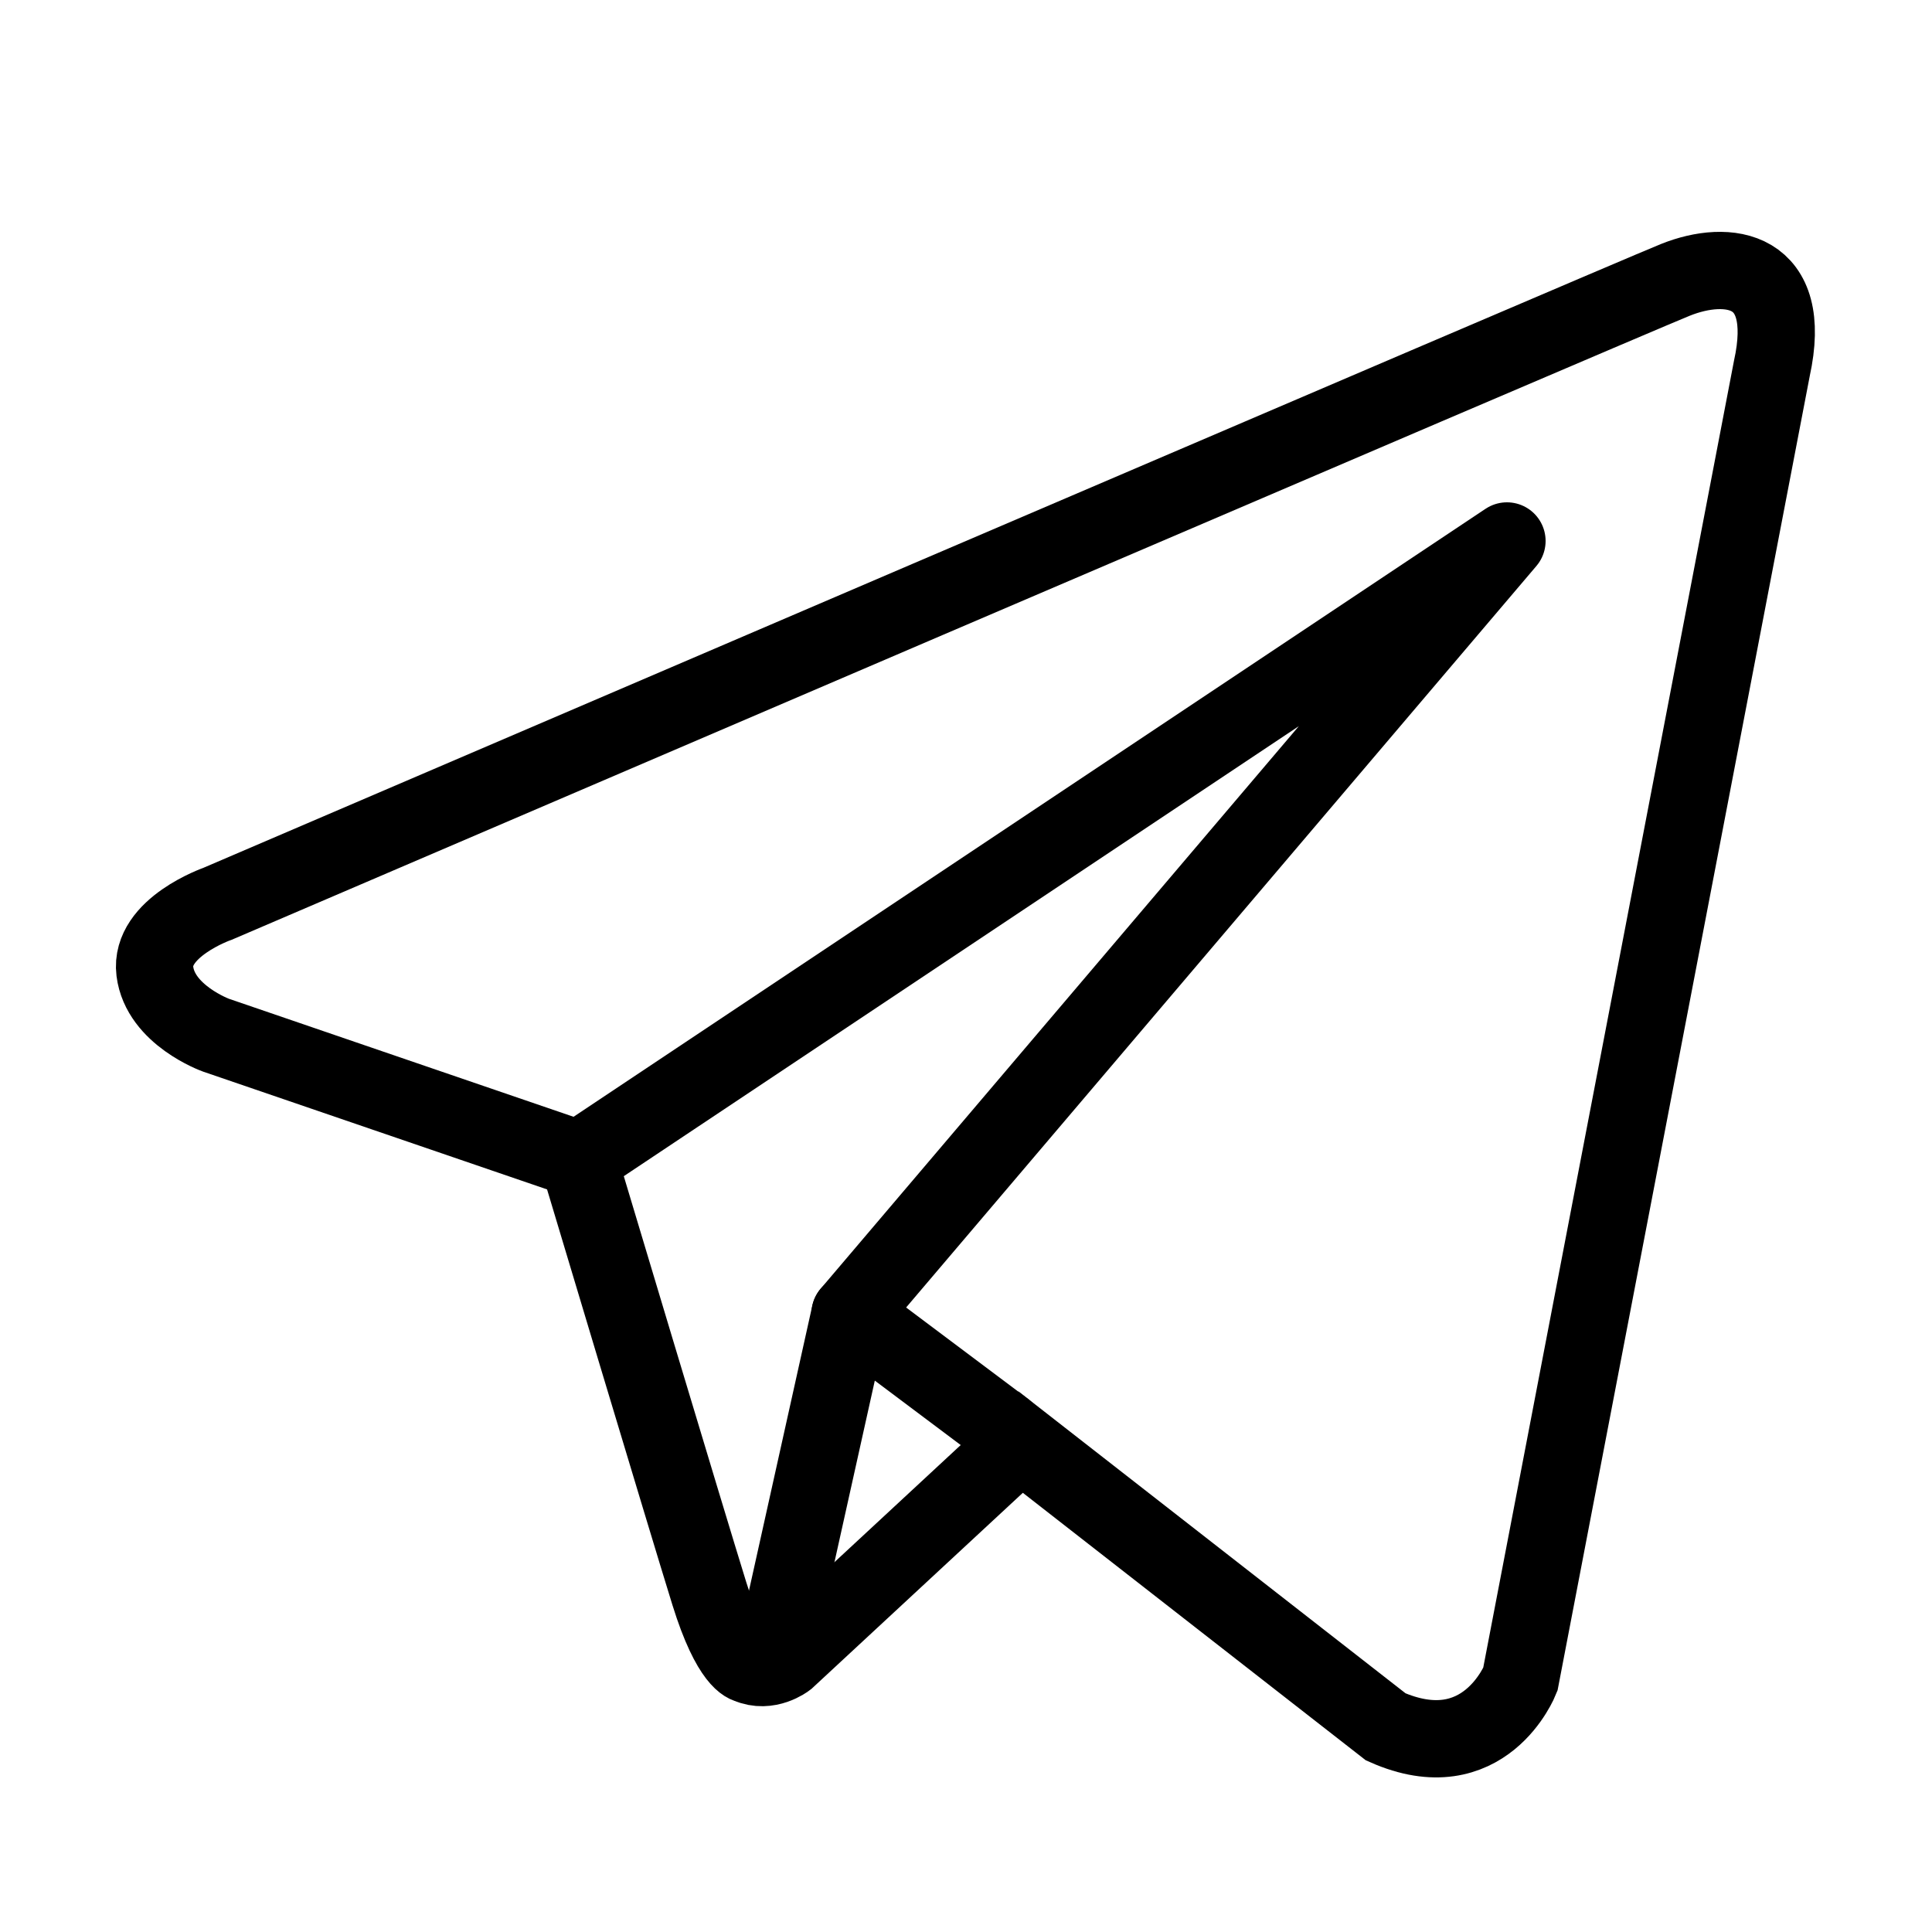
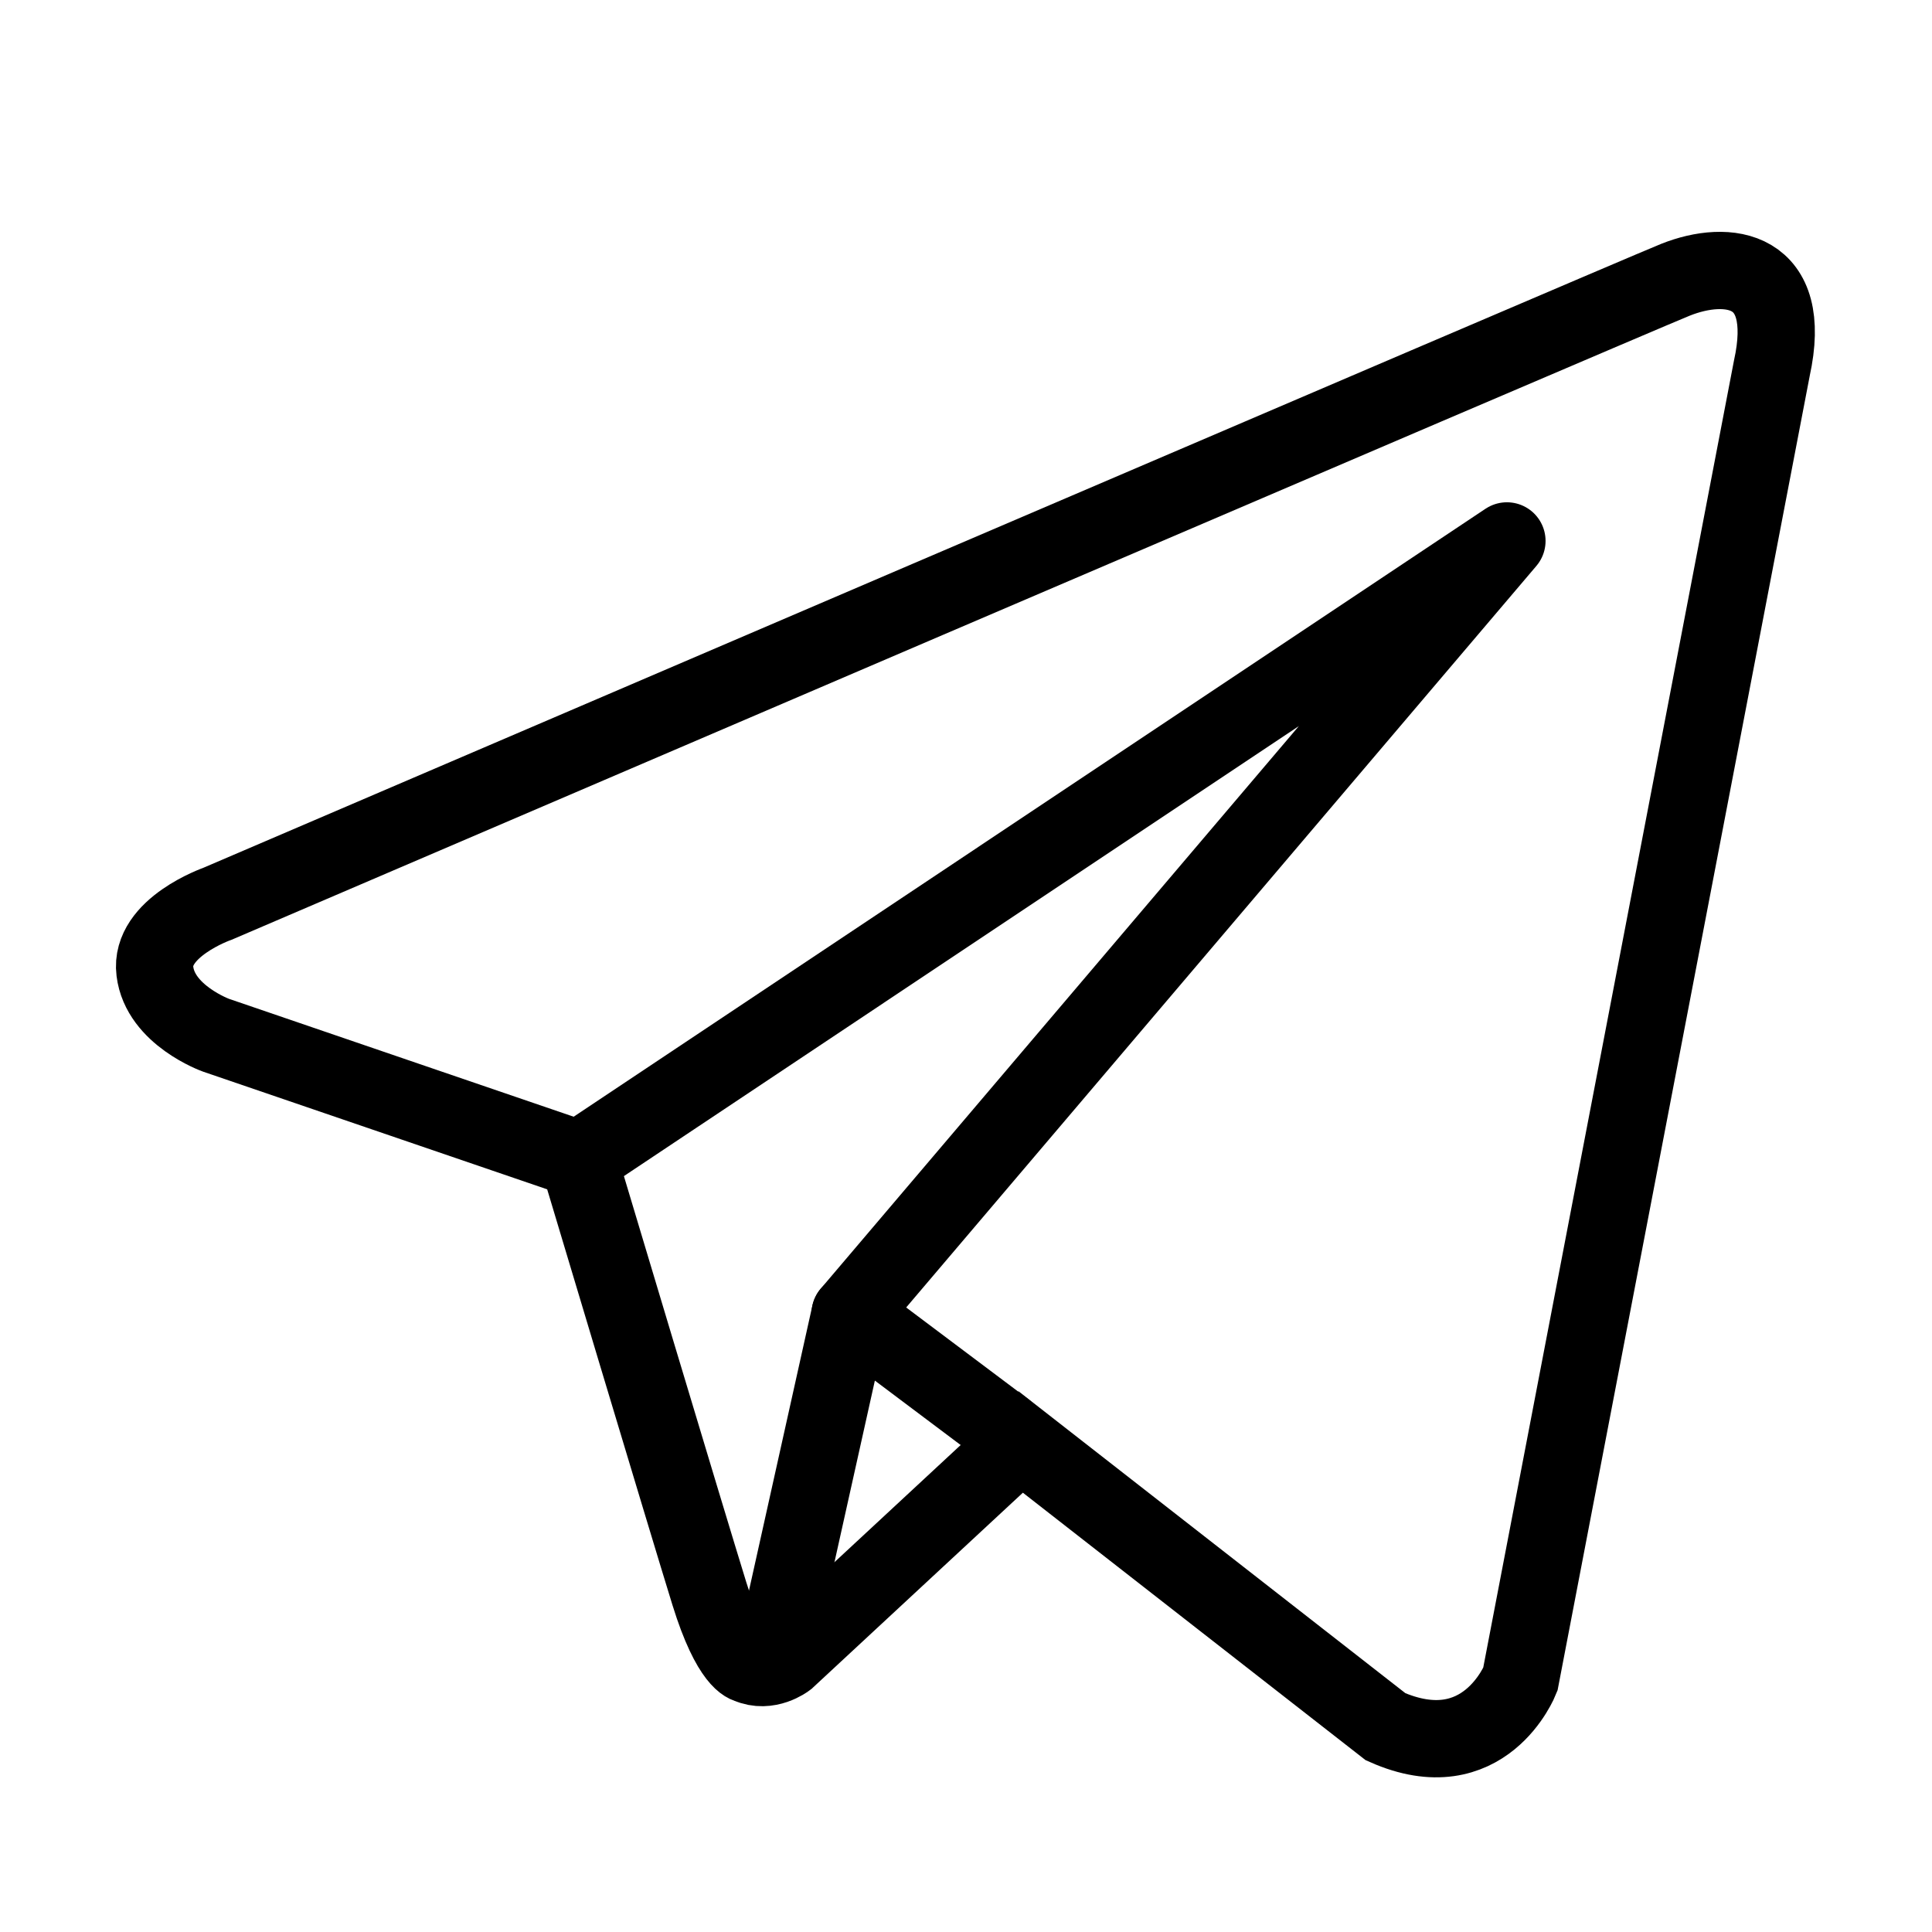
- <svg xmlns="http://www.w3.org/2000/svg" fill="#000000" viewBox="0 0 50 50" width="100px" height="100px">
-   <path fill="none" stroke="#000000" stroke-miterlimit="10" stroke-width="2" d="M43.361,7.242 C42.077,7.758,5.633,23.389,5.633,23.389s-1.765,0.614-1.625,1.748s1.58,1.653,1.58,1.653l9.38,3.212c0,0,2.832,9.448,3.39,11.241 c0.558,1.796,1.004,1.838,1.004,1.838c0.518,0.23,0.992-0.137,0.992-0.137l6.061-5.622l9.448,7.369 c2.554,1.134,3.483-1.228,3.483-1.228l6.509-33.925C46.431,6.913,44.717,6.699,43.361,7.242z" />
-   <polyline fill="none" stroke="#000000" stroke-linecap="round" stroke-linejoin="round" stroke-miterlimit="10" stroke-width="2" points="15,30 39,14 22,34" />
-   <polyline fill="none" stroke="#000000" stroke-linecap="round" stroke-linejoin="round" stroke-miterlimit="10" stroke-width="2" points="20,43 22,34 26,37" />
+ <svg xmlns="http://www.w3.org/2000/svg" width="40pt" height="40pt" viewBox="0 0 40 40" version="1.1">
+   <g id="surface1">
+     <path style="fill:none;stroke-width:2;stroke-linecap:butt;stroke-linejoin:miter;stroke:rgb(0%,0%,0%);stroke-opacity:1;stroke-miterlimit:10;" d="M 43.359 7.241 C 42.08 7.759 5.63 23.389 5.63 23.389 C 5.63 23.389 3.867 24.004 4.009 25.137 C 4.146 26.274 5.591 26.792 5.591 26.792 L 14.971 30 C 14.971 30 17.803 39.453 18.359 41.245 C 18.916 43.042 19.365 43.081 19.365 43.081 C 19.878 43.311 20.356 42.944 20.356 42.944 L 26.416 37.319 L 35.859 44.688 C 38.418 45.825 39.346 43.462 39.346 43.462 L 45.854 9.536 C 46.431 6.914 44.717 6.699 43.359 7.241 Z M 43.359 7.241 " transform="matrix(0.8,0,0,0.8,0,0)" />
+     <path style="fill:none;stroke-width:2;stroke-linecap:round;stroke-linejoin:round;stroke:rgb(0%,0%,0%);stroke-opacity:1;stroke-miterlimit:10;" d="M 15 30 L 38.999 13.999 L 22.002 33.999 " transform="matrix(0.8,0,0,0.8,0,0)" />
+     <path style="fill:none;stroke-width:2;stroke-linecap:round;stroke-linejoin:round;stroke:rgb(0%,0%,0%);stroke-opacity:1;stroke-miterlimit:10;" d="M 20 42.998 L 22.002 33.999 L 26.001 37.002 " transform="matrix(0.8,0,0,0.8,0,0)" />
+   </g>
</svg>
